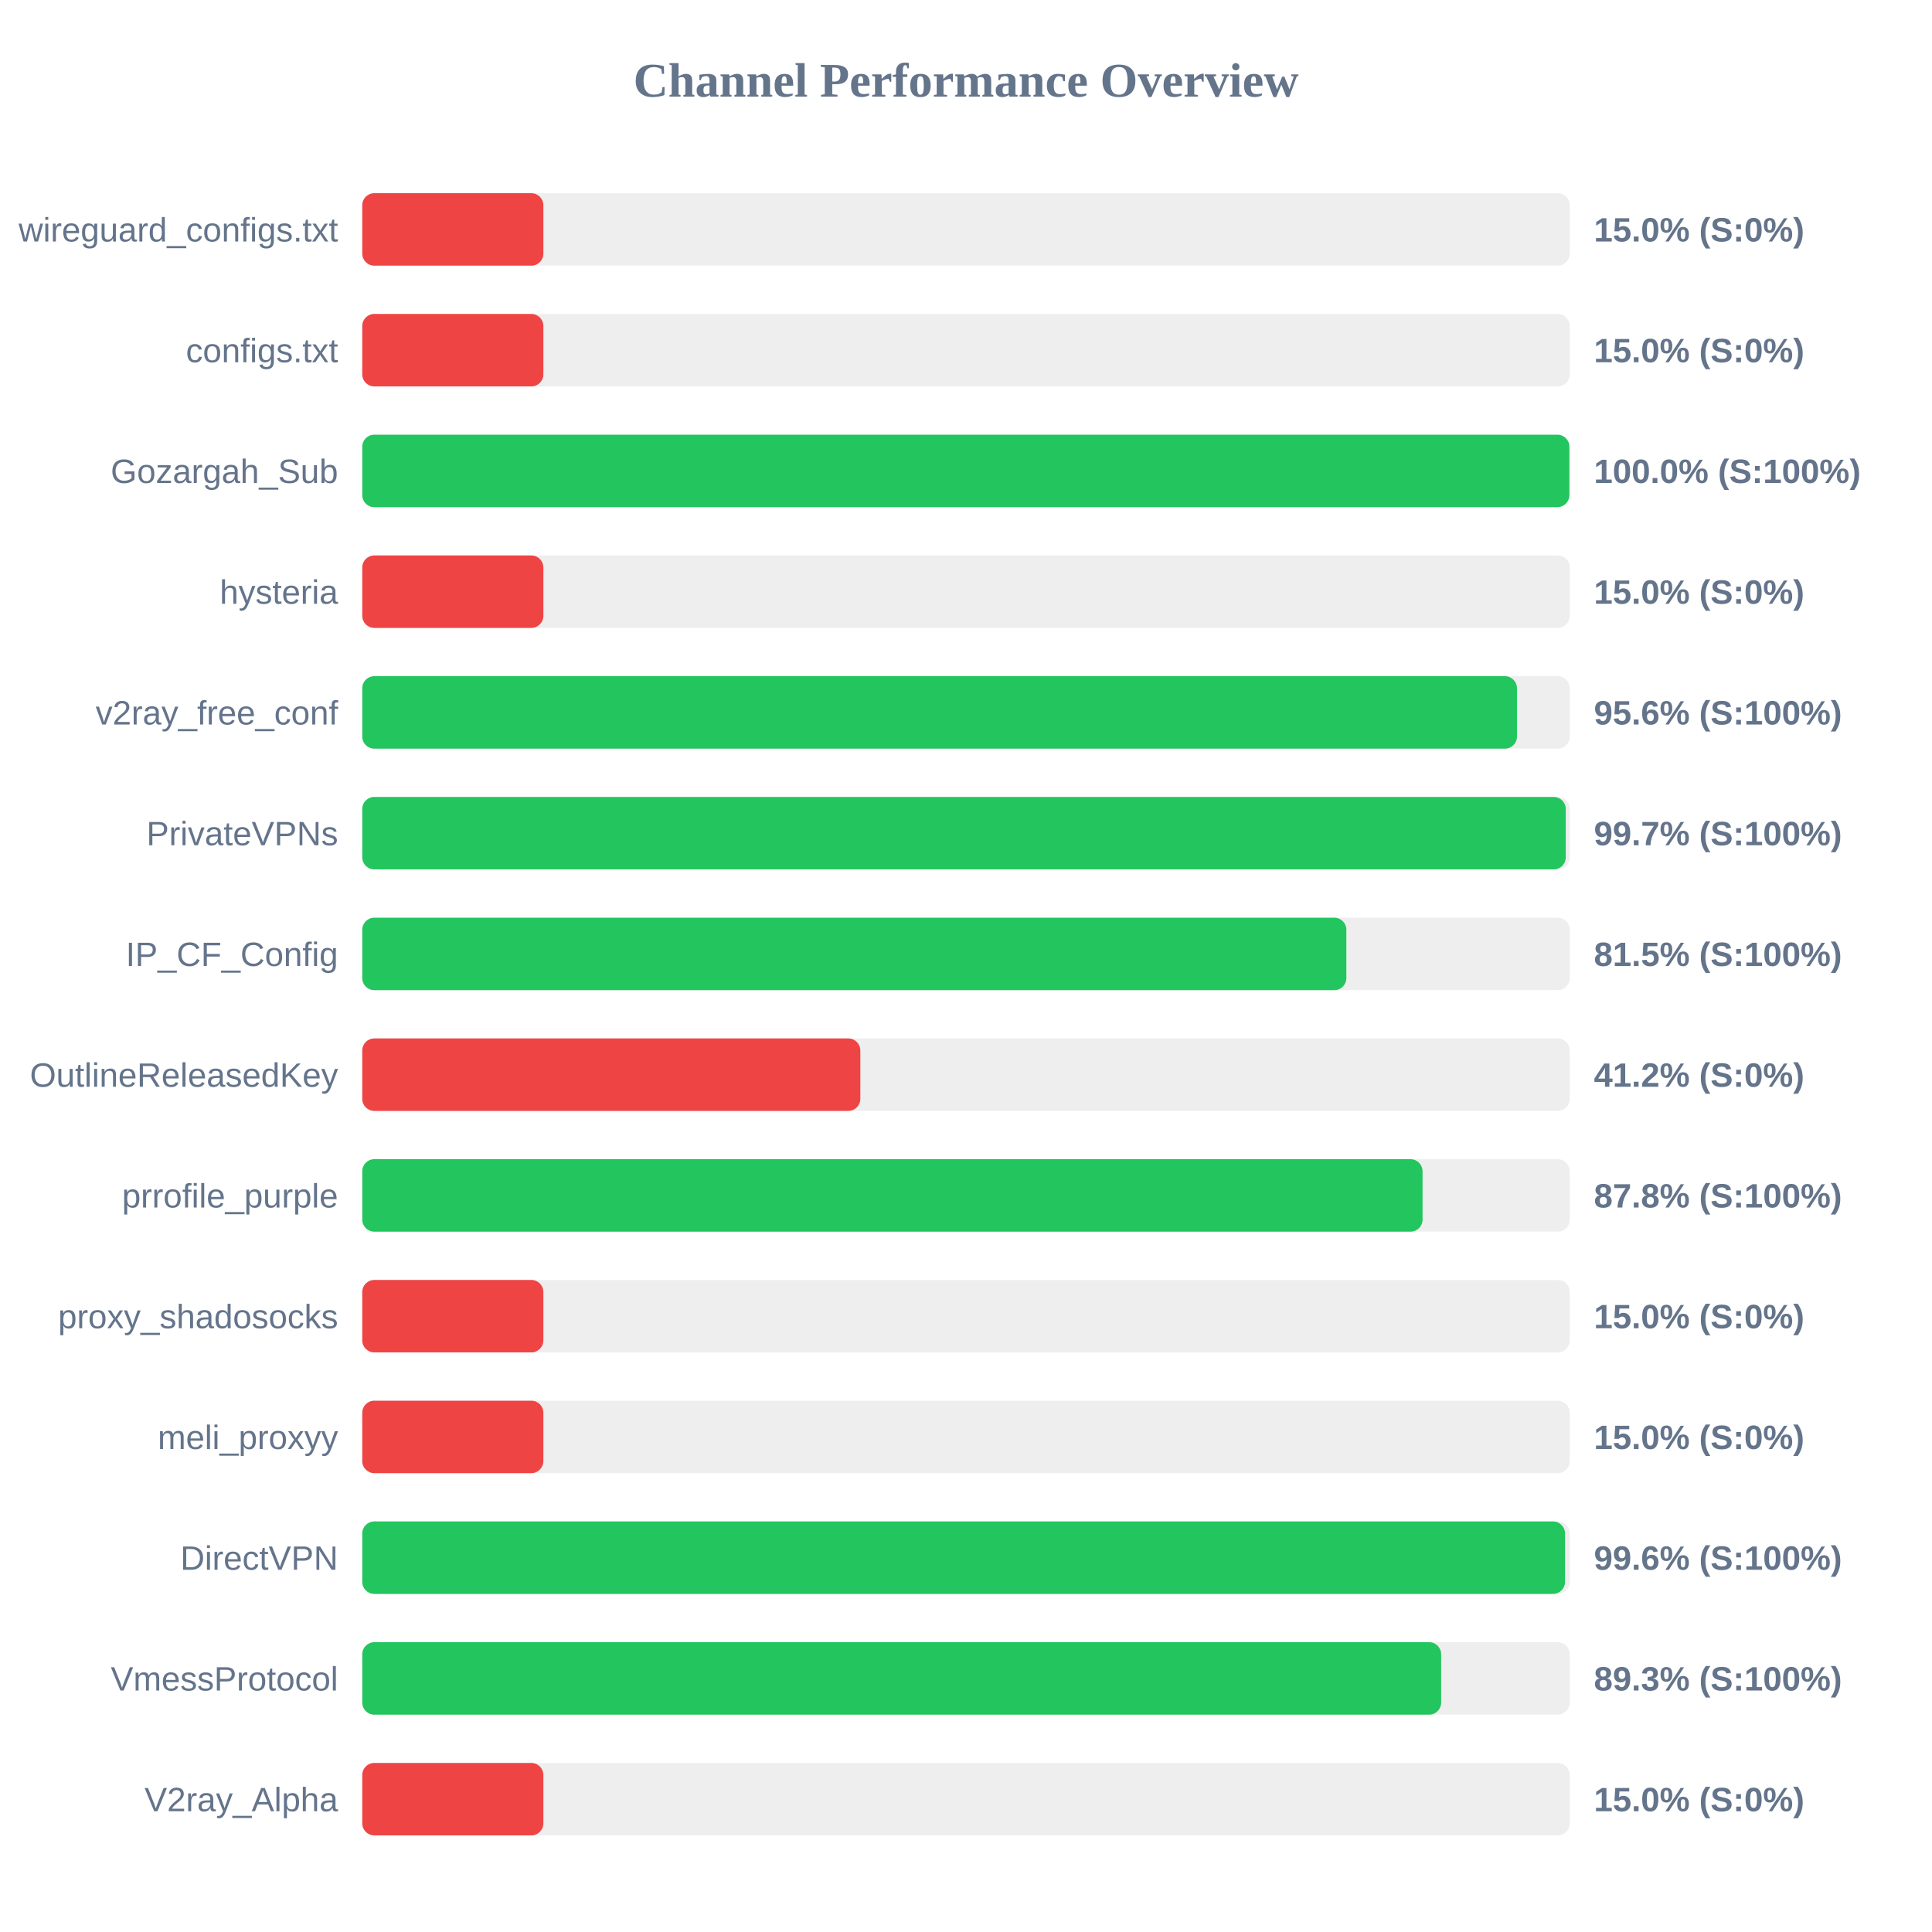
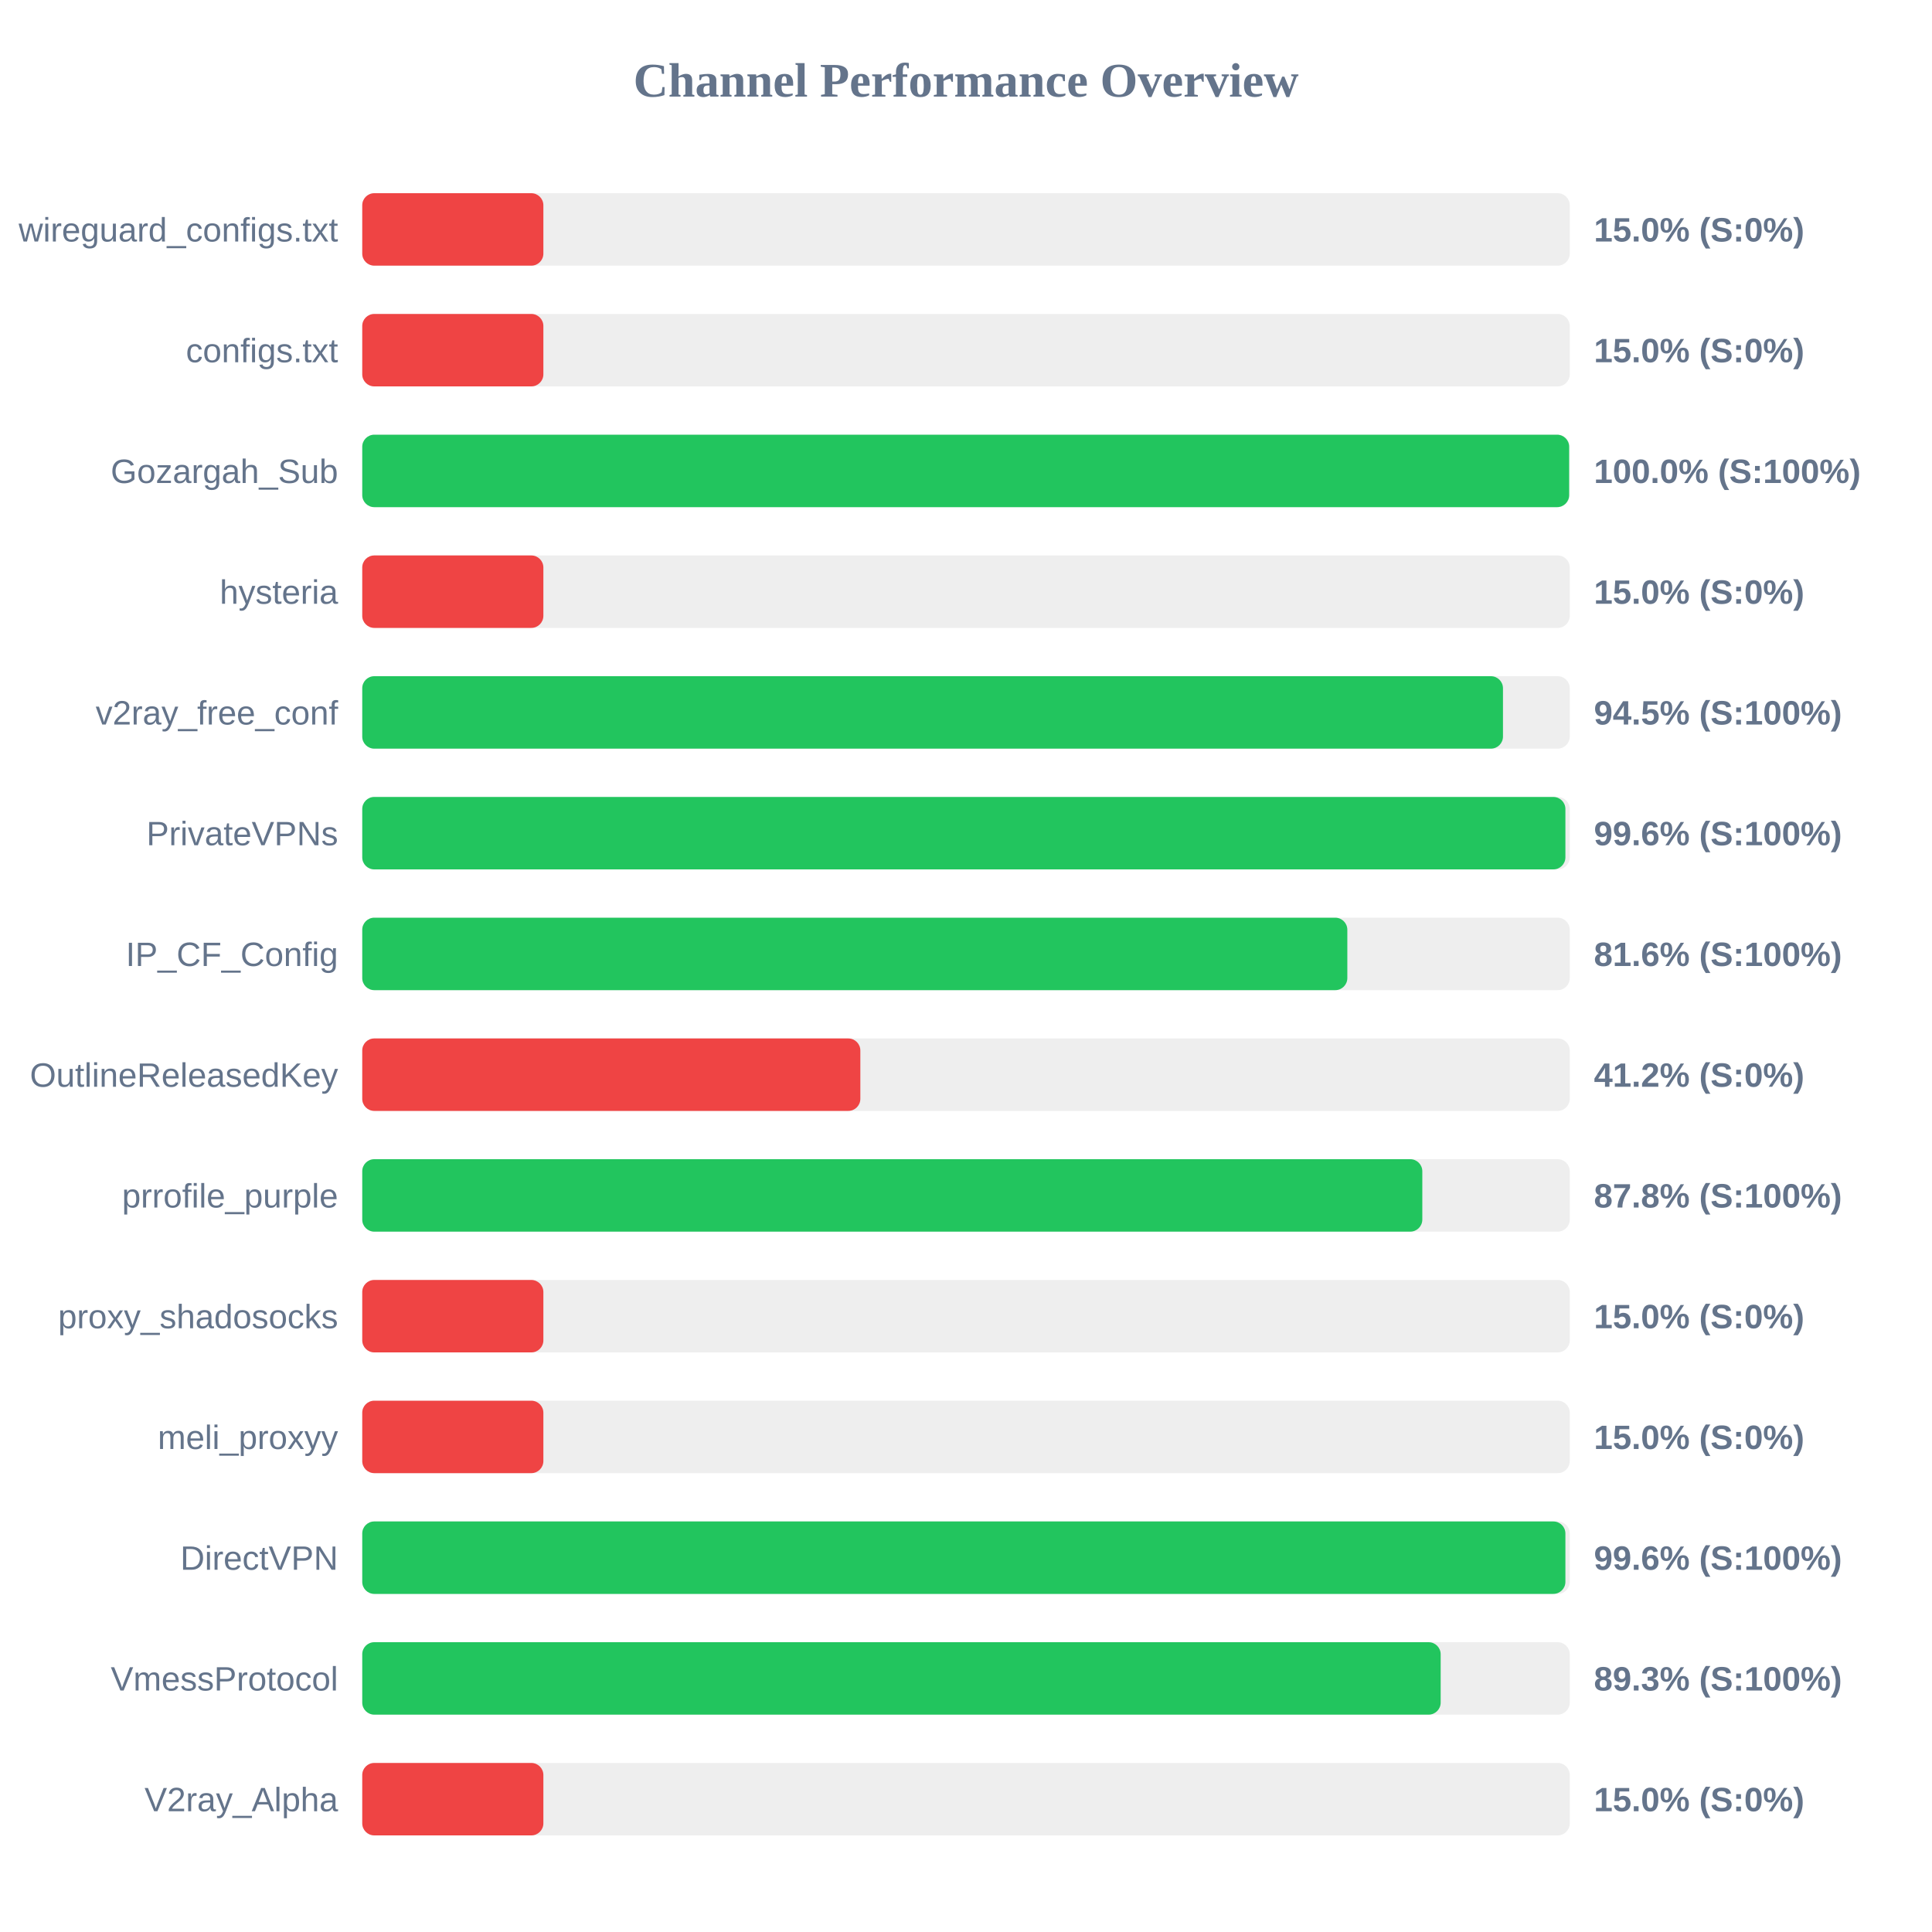
<svg xmlns="http://www.w3.org/2000/svg" width="800" height="800" version="1.1">
  <style>
        .row { font: 14px Arial; fill: #64748b; }
        .score { font: bold 14px Arial; fill: #64748b; }
    </style>
  <text x="400" y="40" text-anchor="middle" font-size="20px" font-weight="bold" fill="#64748b">Channel Performance Overview</text>
  <rect x="150" y="80" width="500" height="30" fill="#eee" rx="5" />
  <rect x="150" y="80" width="75.0" height="30" fill="#ef4444" rx="5" />
  <text x="140" y="100" text-anchor="end" class="row">wireguard_configs.txt</text>
  <text x="660" y="100" text-anchor="start" class="score">15.0% (S:0%)</text>
  <rect x="150" y="130" width="500" height="30" fill="#eee" rx="5" />
  <rect x="150" y="130" width="75.0" height="30" fill="#ef4444" rx="5" />
  <text x="140" y="150" text-anchor="end" class="row">configs.txt</text>
  <text x="660" y="150" text-anchor="start" class="score">15.0% (S:0%)</text>
  <rect x="150" y="180" width="500" height="30" fill="#eee" rx="5" />
-   <rect x="150" y="180" width="499.85" height="30" fill="#22c55e" rx="5" />
+   <rect x="150" y="180" width="499.75" height="30" fill="#22c55e" rx="5" />
  <text x="140" y="200" text-anchor="end" class="row">Gozargah_Sub</text>
  <text x="660" y="200" text-anchor="start" class="score">100.0% (S:100%)</text>
  <rect x="150" y="230" width="500" height="30" fill="#eee" rx="5" />
  <rect x="150" y="230" width="75.0" height="30" fill="#ef4444" rx="5" />
  <text x="140" y="250" text-anchor="end" class="row">hysteria</text>
  <text x="660" y="250" text-anchor="start" class="score">15.0% (S:0%)</text>
  <rect x="150" y="280" width="500" height="30" fill="#eee" rx="5" />
-   <rect x="150" y="280" width="478.15" height="30" fill="#22c55e" rx="5" />
+   <rect x="150" y="280" width="472.35" height="30" fill="#22c55e" rx="5" />
  <text x="140" y="300" text-anchor="end" class="row">v2ray_free_conf</text>
-   <text x="660" y="300" text-anchor="start" class="score">95.6% (S:100%)</text>
+   <text x="660" y="300" text-anchor="start" class="score">94.5% (S:100%)</text>
  <rect x="150" y="330" width="500" height="30" fill="#eee" rx="5" />
-   <rect x="150" y="330" width="498.35" height="30" fill="#22c55e" rx="5" />
+   <rect x="150" y="330" width="498.2" height="30" fill="#22c55e" rx="5" />
  <text x="140" y="350" text-anchor="end" class="row">PrivateVPNs</text>
-   <text x="660" y="350" text-anchor="start" class="score">99.7% (S:100%)</text>
+   <text x="660" y="350" text-anchor="start" class="score">99.6% (S:100%)</text>
  <rect x="150" y="380" width="500" height="30" fill="#eee" rx="5" />
-   <rect x="150" y="380" width="407.5" height="30" fill="#22c55e" rx="5" />
+   <rect x="150" y="380" width="407.9" height="30" fill="#22c55e" rx="5" />
  <text x="140" y="400" text-anchor="end" class="row">IP_CF_Config</text>
-   <text x="660" y="400" text-anchor="start" class="score">81.5% (S:100%)</text>
+   <text x="660" y="400" text-anchor="start" class="score">81.6% (S:100%)</text>
  <rect x="150" y="430" width="500" height="30" fill="#eee" rx="5" />
  <rect x="150" y="430" width="206.25" height="30" fill="#ef4444" rx="5" />
  <text x="140" y="450" text-anchor="end" class="row">OutlineReleasedKey</text>
  <text x="660" y="450" text-anchor="start" class="score">41.2% (S:0%)</text>
  <rect x="150" y="480" width="500" height="30" fill="#eee" rx="5" />
-   <rect x="150" y="480" width="439.05" height="30" fill="#22c55e" rx="5" />
+   <rect x="150" y="480" width="438.95" height="30" fill="#22c55e" rx="5" />
  <text x="140" y="500" text-anchor="end" class="row">prrofile_purple</text>
  <text x="660" y="500" text-anchor="start" class="score">87.8% (S:100%)</text>
  <rect x="150" y="530" width="500" height="30" fill="#eee" rx="5" />
  <rect x="150" y="530" width="75.0" height="30" fill="#ef4444" rx="5" />
  <text x="140" y="550" text-anchor="end" class="row">proxy_shadosocks</text>
  <text x="660" y="550" text-anchor="start" class="score">15.0% (S:0%)</text>
  <rect x="150" y="580" width="500" height="30" fill="#eee" rx="5" />
  <rect x="150" y="580" width="75.0" height="30" fill="#ef4444" rx="5" />
  <text x="140" y="600" text-anchor="end" class="row">meli_proxyy</text>
  <text x="660" y="600" text-anchor="start" class="score">15.0% (S:0%)</text>
  <rect x="150" y="630" width="500" height="30" fill="#eee" rx="5" />
-   <rect x="150" y="630" width="498.05" height="30" fill="#22c55e" rx="5" />
+   <rect x="150" y="630" width="498.2" height="30" fill="#22c55e" rx="5" />
  <text x="140" y="650" text-anchor="end" class="row">DirectVPN</text>
  <text x="660" y="650" text-anchor="start" class="score">99.6% (S:100%)</text>
  <rect x="150" y="680" width="500" height="30" fill="#eee" rx="5" />
-   <rect x="150" y="680" width="446.75" height="30" fill="#22c55e" rx="5" />
+   <rect x="150" y="680" width="446.55" height="30" fill="#22c55e" rx="5" />
  <text x="140" y="700" text-anchor="end" class="row">VmessProtocol</text>
  <text x="660" y="700" text-anchor="start" class="score">89.3% (S:100%)</text>
  <rect x="150" y="730" width="500" height="30" fill="#eee" rx="5" />
  <rect x="150" y="730" width="75.0" height="30" fill="#ef4444" rx="5" />
  <text x="140" y="750" text-anchor="end" class="row">V2ray_Alpha</text>
  <text x="660" y="750" text-anchor="start" class="score">15.0% (S:0%)</text>
</svg>
